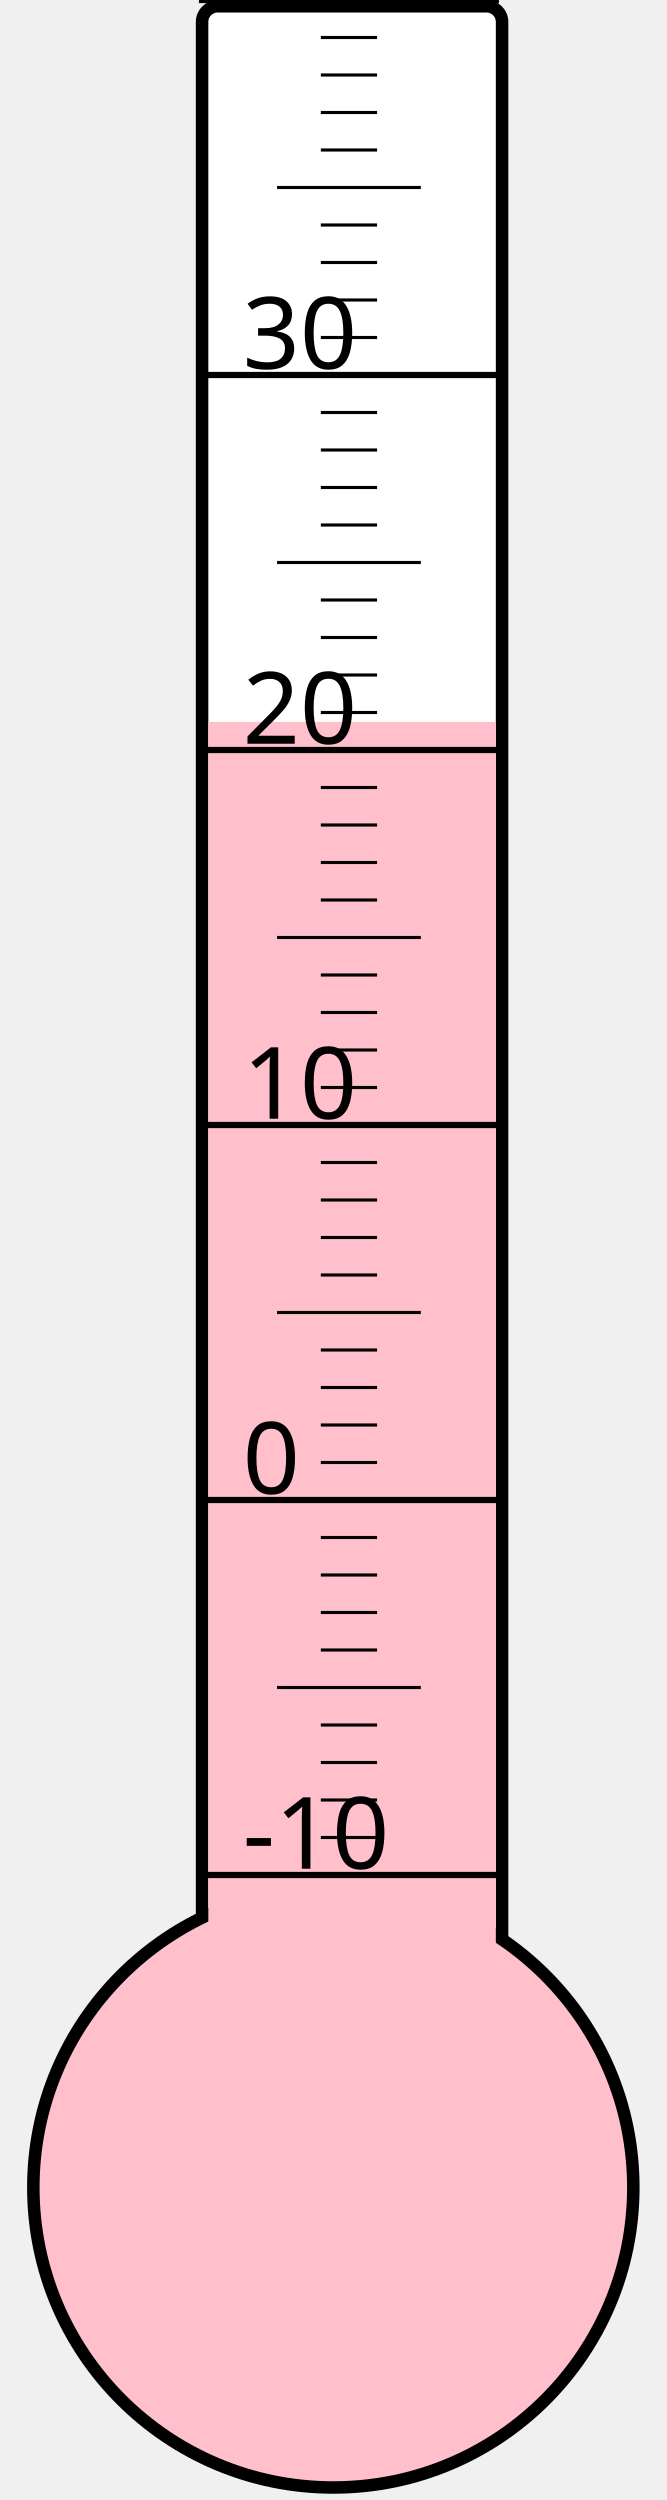
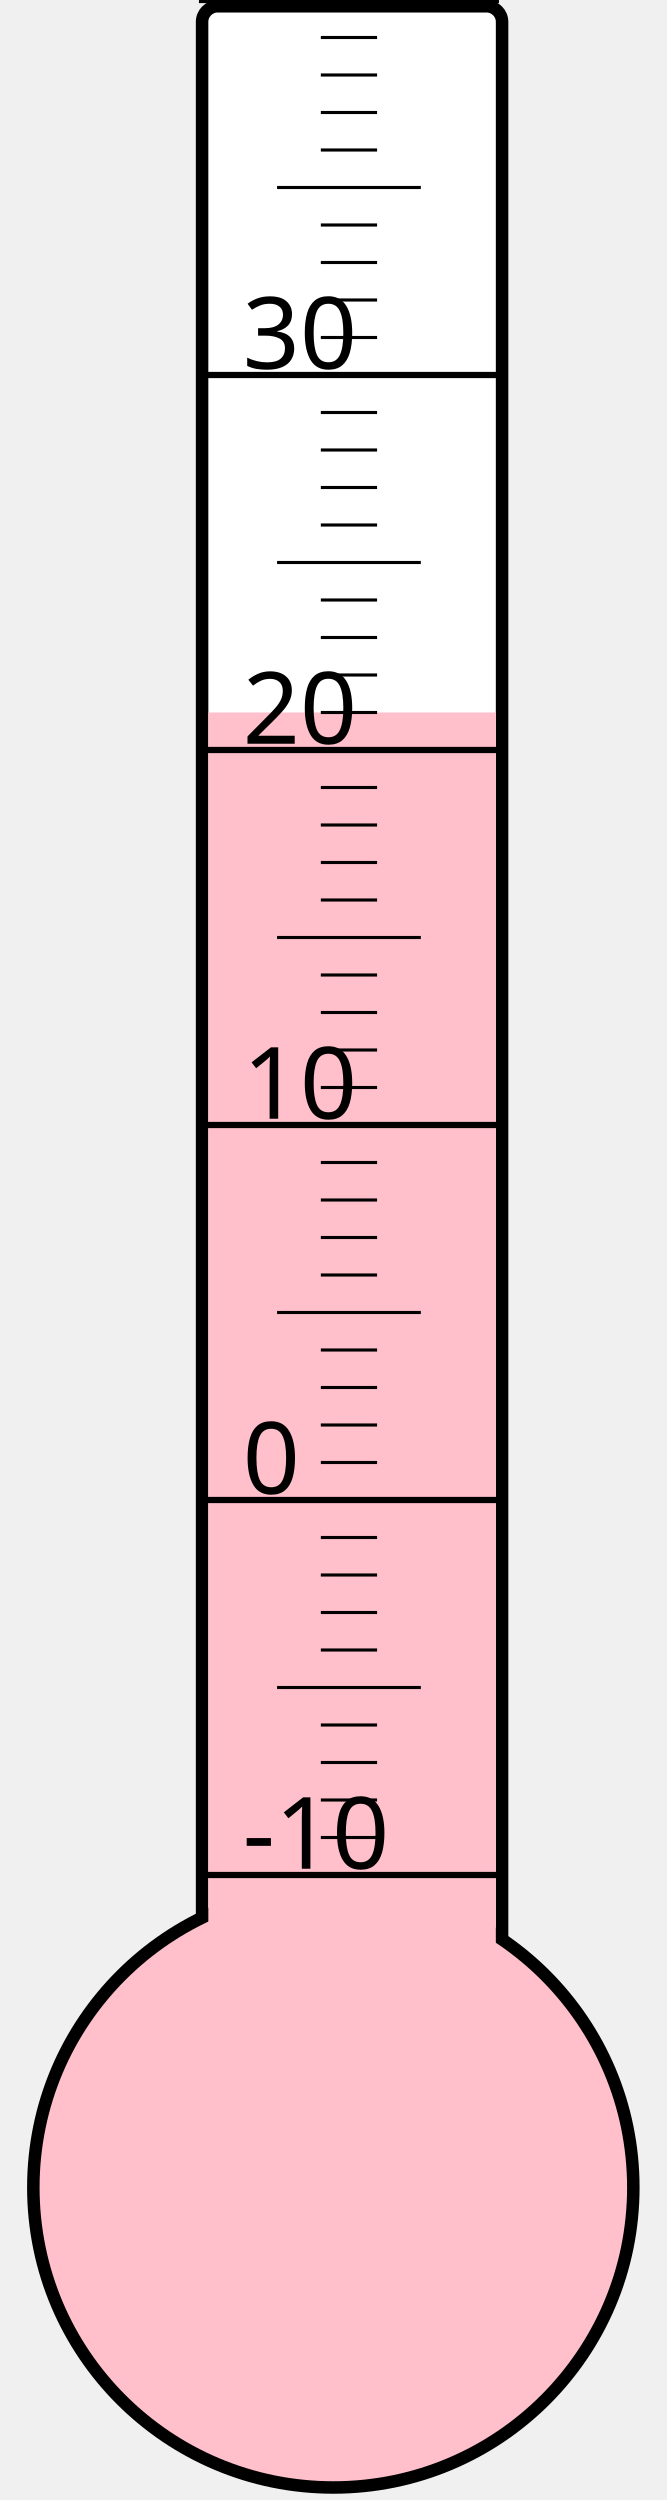
<svg xmlns="http://www.w3.org/2000/svg" width="40px" height="150px" viewBox="0 0 200 800">
  <rect width="200" height="800" x="0" y="0" style="fill: #ffffeb; fill-opacity: 0;" />
  <rect width="96" height="680" x="58" y="2" rx="5" ry="5" style="fill: white; fill-opacity: 1; stroke: black; stroke-width: 4;" />
  <circle cx="100" cy="700" r="96" style="fill: pink; stroke: black; stroke-width: 4;" />
-   <rect width="92" height="469.0" x="60" y="231.0" style="fill: pink; fill-opacity: 1; stroke-width: 0;" />
+   <rect width="92" height="472.0" x="60" y="228.0" style="fill: pink; fill-opacity: 1; stroke-width: 0;" />
  <text x="71" y="598" style="font-family: sans-serif; font-size: 24pt;">-10</text>
  <text x="71" y="478" style="font-family: sans-serif; font-size: 24pt;">0</text>
  <text x="71" y="358" style="font-family: sans-serif; font-size: 24pt;">10</text>
  <text x="71" y="238" style="font-family: sans-serif; font-size: 24pt;">20</text>
  <text x="71" y="118" style="font-family: sans-serif; font-size: 24pt;">30</text>
  <g style="stroke: black;">
    <line x1="57" y1="600" x2="153" y2="600" style="stroke-width: 2;" />
    <line x1="96" y1="588" x2="114" y2="588" style="stroke-width: 1;" />
    <line x1="96" y1="576" x2="114" y2="576" style="stroke-width: 1;" />
    <line x1="96" y1="564" x2="114" y2="564" style="stroke-width: 1;" />
    <line x1="96" y1="552" x2="114" y2="552" style="stroke-width: 1;" />
    <line x1="82" y1="540" x2="128" y2="540" style="stroke-width: 1;" />
    <line x1="96" y1="528" x2="114" y2="528" style="stroke-width: 1;" />
    <line x1="96" y1="516" x2="114" y2="516" style="stroke-width: 1;" />
    <line x1="96" y1="504" x2="114" y2="504" style="stroke-width: 1;" />
    <line x1="96" y1="492" x2="114" y2="492" style="stroke-width: 1;" />
    <line x1="57" y1="480" x2="153" y2="480" style="stroke-width: 2;" />
    <line x1="96" y1="468" x2="114" y2="468" style="stroke-width: 1;" />
    <line x1="96" y1="456" x2="114" y2="456" style="stroke-width: 1;" />
    <line x1="96" y1="444" x2="114" y2="444" style="stroke-width: 1;" />
    <line x1="96" y1="432" x2="114" y2="432" style="stroke-width: 1;" />
    <line x1="82" y1="420" x2="128" y2="420" style="stroke-width: 1;" />
    <line x1="96" y1="408" x2="114" y2="408" style="stroke-width: 1;" />
    <line x1="96" y1="396" x2="114" y2="396" style="stroke-width: 1;" />
    <line x1="96" y1="384" x2="114" y2="384" style="stroke-width: 1;" />
    <line x1="96" y1="372" x2="114" y2="372" style="stroke-width: 1;" />
    <line x1="57" y1="360" x2="153" y2="360" style="stroke-width: 2;" />
    <line x1="96" y1="348" x2="114" y2="348" style="stroke-width: 1;" />
    <line x1="96" y1="336" x2="114" y2="336" style="stroke-width: 1;" />
    <line x1="96" y1="324" x2="114" y2="324" style="stroke-width: 1;" />
    <line x1="96" y1="312" x2="114" y2="312" style="stroke-width: 1;" />
    <line x1="82" y1="300" x2="128" y2="300" style="stroke-width: 1;" />
    <line x1="96" y1="288" x2="114" y2="288" style="stroke-width: 1;" />
    <line x1="96" y1="276" x2="114" y2="276" style="stroke-width: 1;" />
    <line x1="96" y1="264" x2="114" y2="264" style="stroke-width: 1;" />
    <line x1="96" y1="252" x2="114" y2="252" style="stroke-width: 1;" />
    <line x1="57" y1="240" x2="153" y2="240" style="stroke-width: 2;" />
    <line x1="96" y1="228" x2="114" y2="228" style="stroke-width: 1;" />
    <line x1="96" y1="216" x2="114" y2="216" style="stroke-width: 1;" />
    <line x1="96" y1="204" x2="114" y2="204" style="stroke-width: 1;" />
    <line x1="96" y1="192" x2="114" y2="192" style="stroke-width: 1;" />
    <line x1="82" y1="180" x2="128" y2="180" style="stroke-width: 1;" />
    <line x1="96" y1="168" x2="114" y2="168" style="stroke-width: 1;" />
    <line x1="96" y1="156" x2="114" y2="156" style="stroke-width: 1;" />
    <line x1="96" y1="144" x2="114" y2="144" style="stroke-width: 1;" />
    <line x1="96" y1="132" x2="114" y2="132" style="stroke-width: 1;" />
    <line x1="57" y1="120" x2="153" y2="120" style="stroke-width: 2;" />
    <line x1="96" y1="108" x2="114" y2="108" style="stroke-width: 1;" />
    <line x1="96" y1="96" x2="114" y2="96" style="stroke-width: 1;" />
    <line x1="96" y1="84" x2="114" y2="84" style="stroke-width: 1;" />
    <line x1="96" y1="72" x2="114" y2="72" style="stroke-width: 1;" />
    <line x1="82" y1="60" x2="128" y2="60" style="stroke-width: 1;" />
    <line x1="96" y1="48" x2="114" y2="48" style="stroke-width: 1;" />
    <line x1="96" y1="36" x2="114" y2="36" style="stroke-width: 1;" />
    <line x1="96" y1="24" x2="114" y2="24" style="stroke-width: 1;" />
    <line x1="96" y1="12" x2="114" y2="12" style="stroke-width: 1;" />
    <line x1="57" y1="0" x2="153" y2="0" style="stroke-width: 2;" />
  </g>
</svg>
